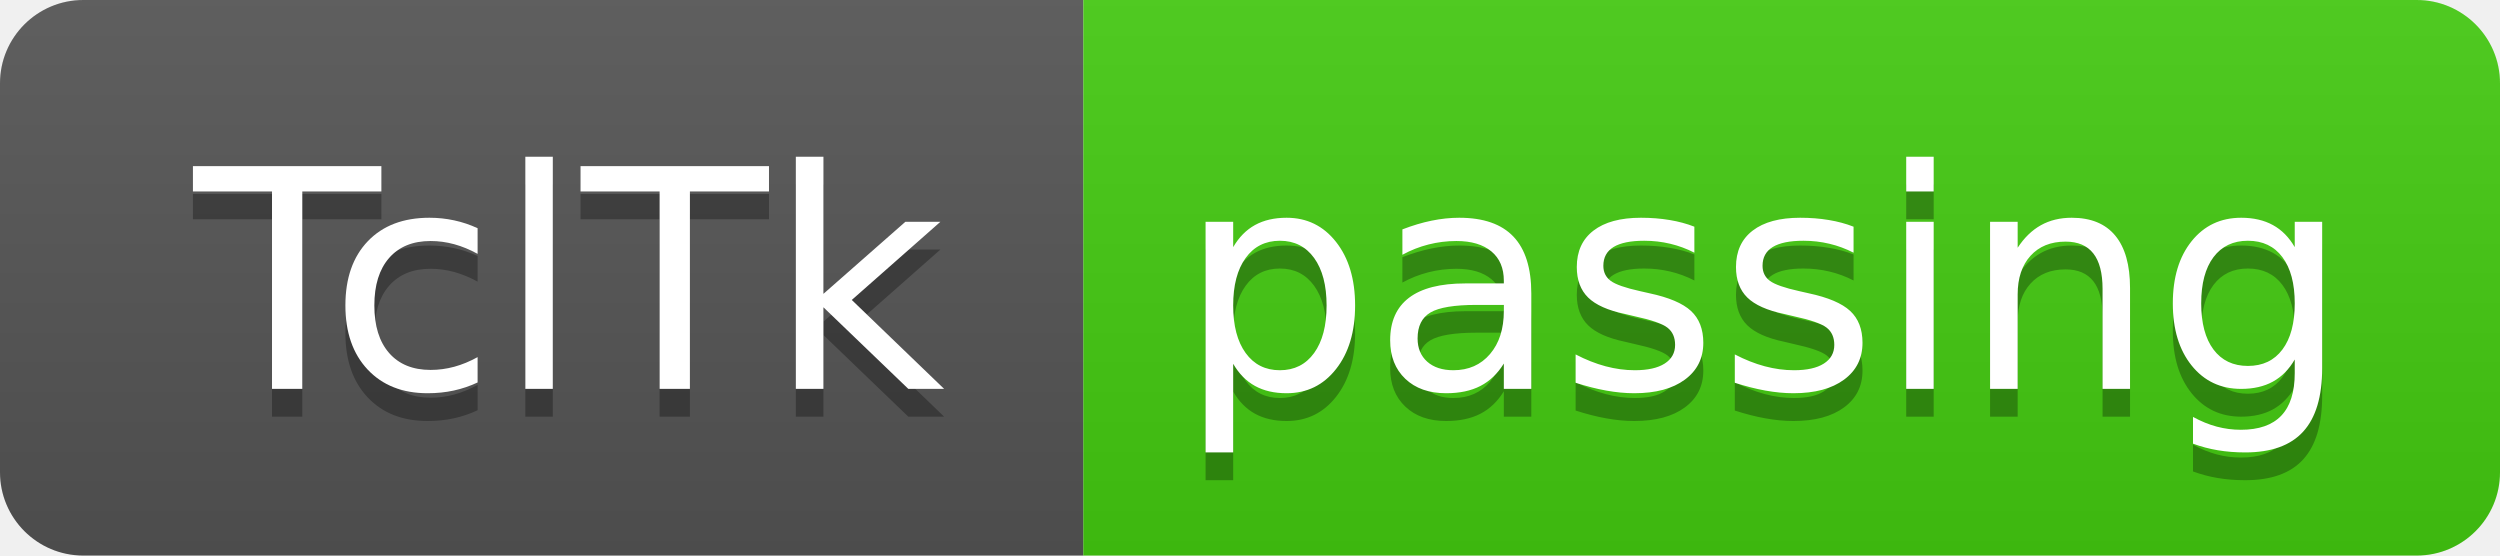
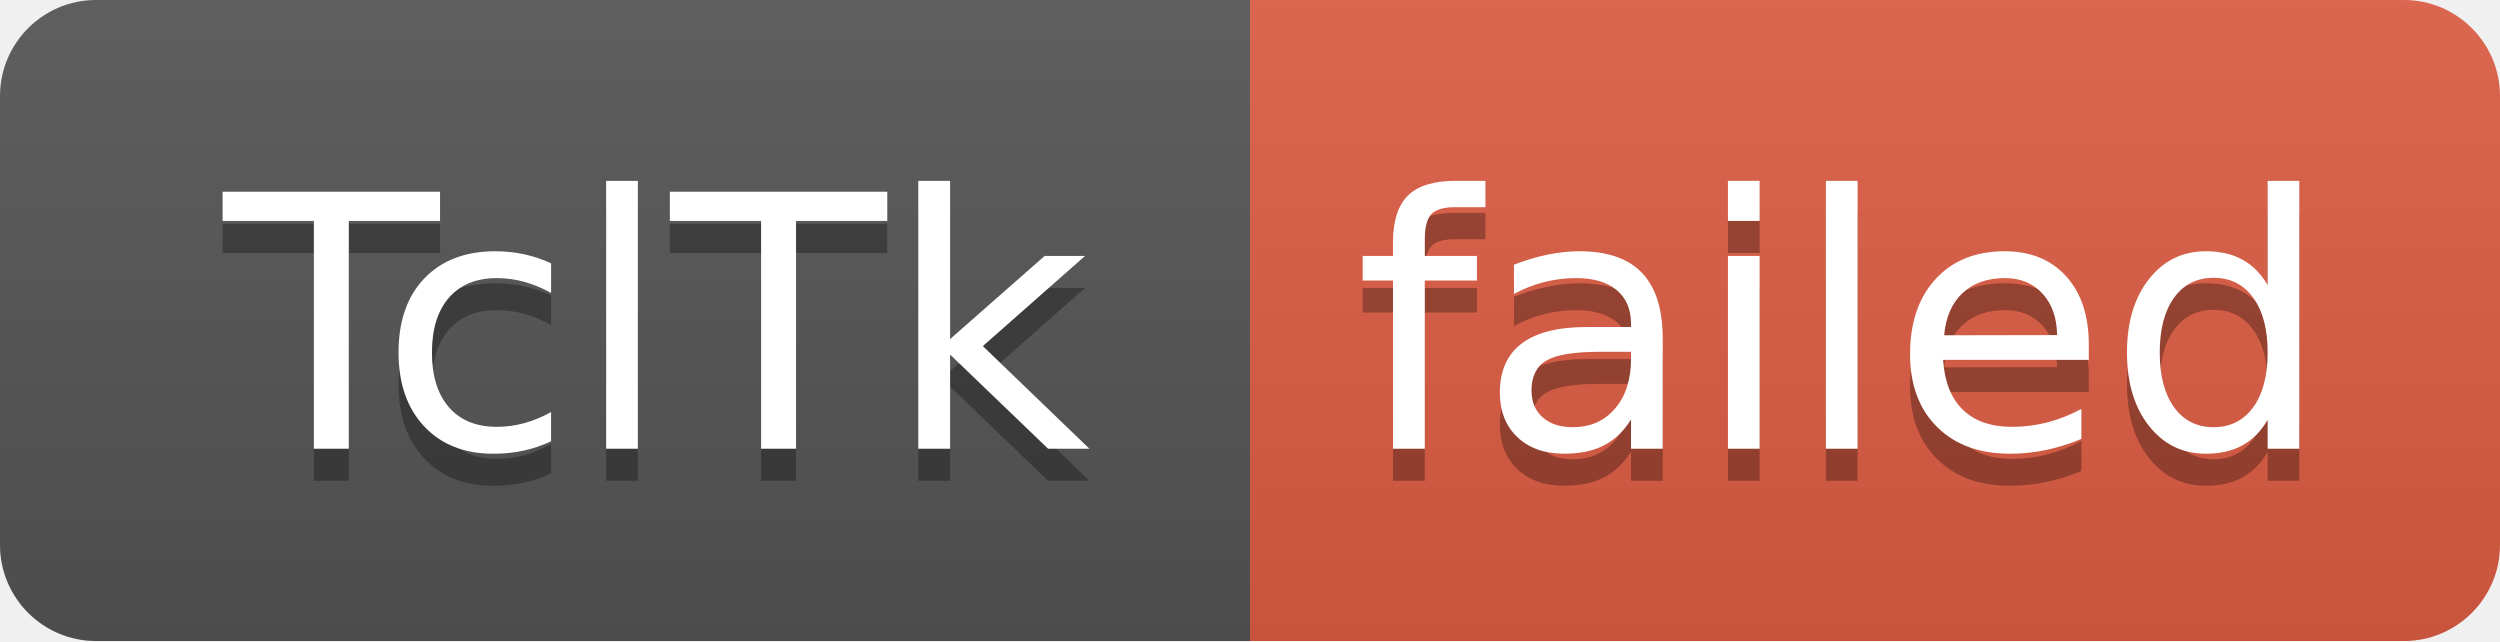
- <svg xmlns="http://www.w3.org/2000/svg" width="90" height="20" role="img" aria-label="TclTk: passing">
+ <svg xmlns="http://www.w3.org/2000/svg" width="78" height="20" role="img" aria-label="TclTk: failed">
  <linearGradient id="s" x2="0" y2="100%">
    <stop offset="0" stop-color="#bbb" stop-opacity=".1" />
    <stop offset="1" stop-opacity=".1" />
  </linearGradient>
  <clipPath id="r">
-     <rect width="90" height="20" rx="3" fill="#fff" />
+     <rect width="78" height="20" rx="3" fill="#fff" />
  </clipPath>
  <g clip-path="url(#r)">
    <rect width="39" height="20" fill="#555" />
-     <rect x="39" width="51" height="20" fill="#4c1" />
-     <rect width="90" height="20" fill="url(#s)" />
+     <rect x="39" width="39" height="20" fill="#e05d44" />
+     <rect width="78" height="20" fill="url(#s)" />
  </g>
  <g fill="#fff" text-anchor="middle" font-family="Verdana,Geneva,DejaVu Sans,sans-serif" text-rendering="geometricPrecision" font-size="110">
    <text aria-hidden="true" x="205" y="150" fill="#010101" fill-opacity=".3" transform="scale(.1)" textLength="290">TclTk</text>
    <text x="205" y="140" transform="scale(.1)" fill="#fff" textLength="290">TclTk</text>
-     <text aria-hidden="true" x="635" y="150" fill="#010101" fill-opacity=".3" transform="scale(.1)" textLength="410">passing</text>
-     <text x="635" y="140" transform="scale(.1)" fill="#fff" textLength="410">passing</text>
+     <text aria-hidden="true" x="575" y="150" fill="#010101" fill-opacity=".3" transform="scale(.1)" textLength="290">failed</text>
+     <text x="575" y="140" transform="scale(.1)" fill="#fff" textLength="290">failed</text>
  </g>
</svg>
